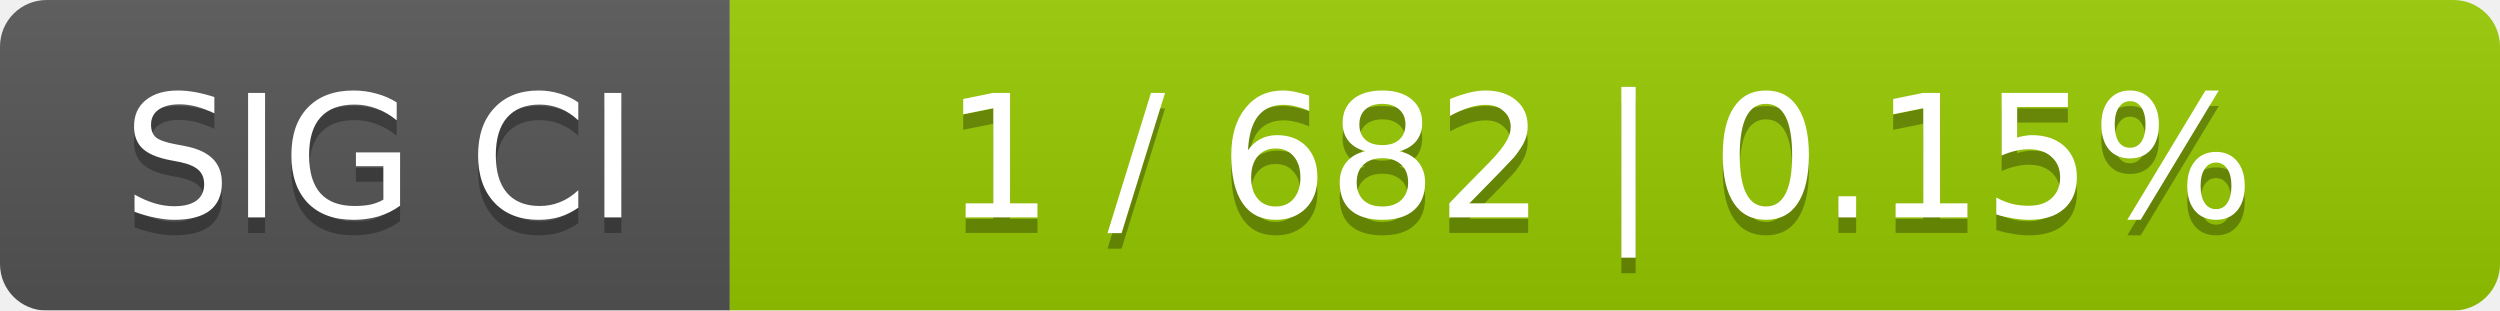
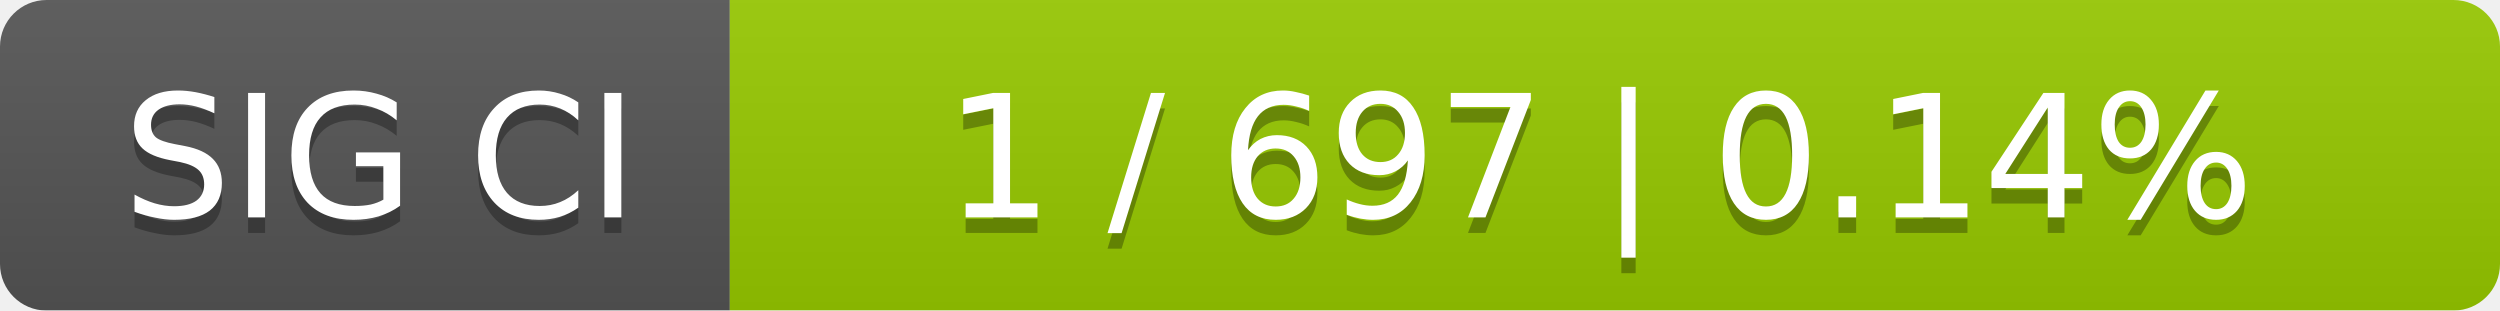
<svg xmlns="http://www.w3.org/2000/svg" width="161" height="20">
  <linearGradient id="smooth" x2="0" y2="100%">
    <stop offset="0" stop-color="#bbb" stop-opacity=".1" />
    <stop offset="1" stop-opacity=".1" />
  </linearGradient>
  <mask id="round">
    <rect width="161" height="20" rx="3" fill="#fff" />
  </mask>
  <g mask="url(#round)">
    <rect width="47" height="20" fill="#555" />
    <rect x="47" width="114" height="20" fill="#97ca00" />
    <rect width="161" height="20" fill="url(#smooth)" />
  </g>
  <g fill="#fff" text-anchor="middle" font-family="DejaVu Sans,Verdana,Geneva,sans-serif" font-size="11">
    <text x="24.5" y="15" fill="#010101" fill-opacity=".3">SIG CI</text>
    <text x="24.5" y="14">SIG CI</text>
-     <text x="103" y="15" fill="#010101" fill-opacity=".3">1 / 682    |    0.15%</text>
-     <text x="103" y="14">1 / 682    |    0.15%</text>
+     <text x="103" y="15" fill="#010101" fill-opacity=".3">1 / 697    |    0.14%</text>
+     <text x="103" y="14">1 / 697    |    0.14%</text>
  </g>
</svg>
